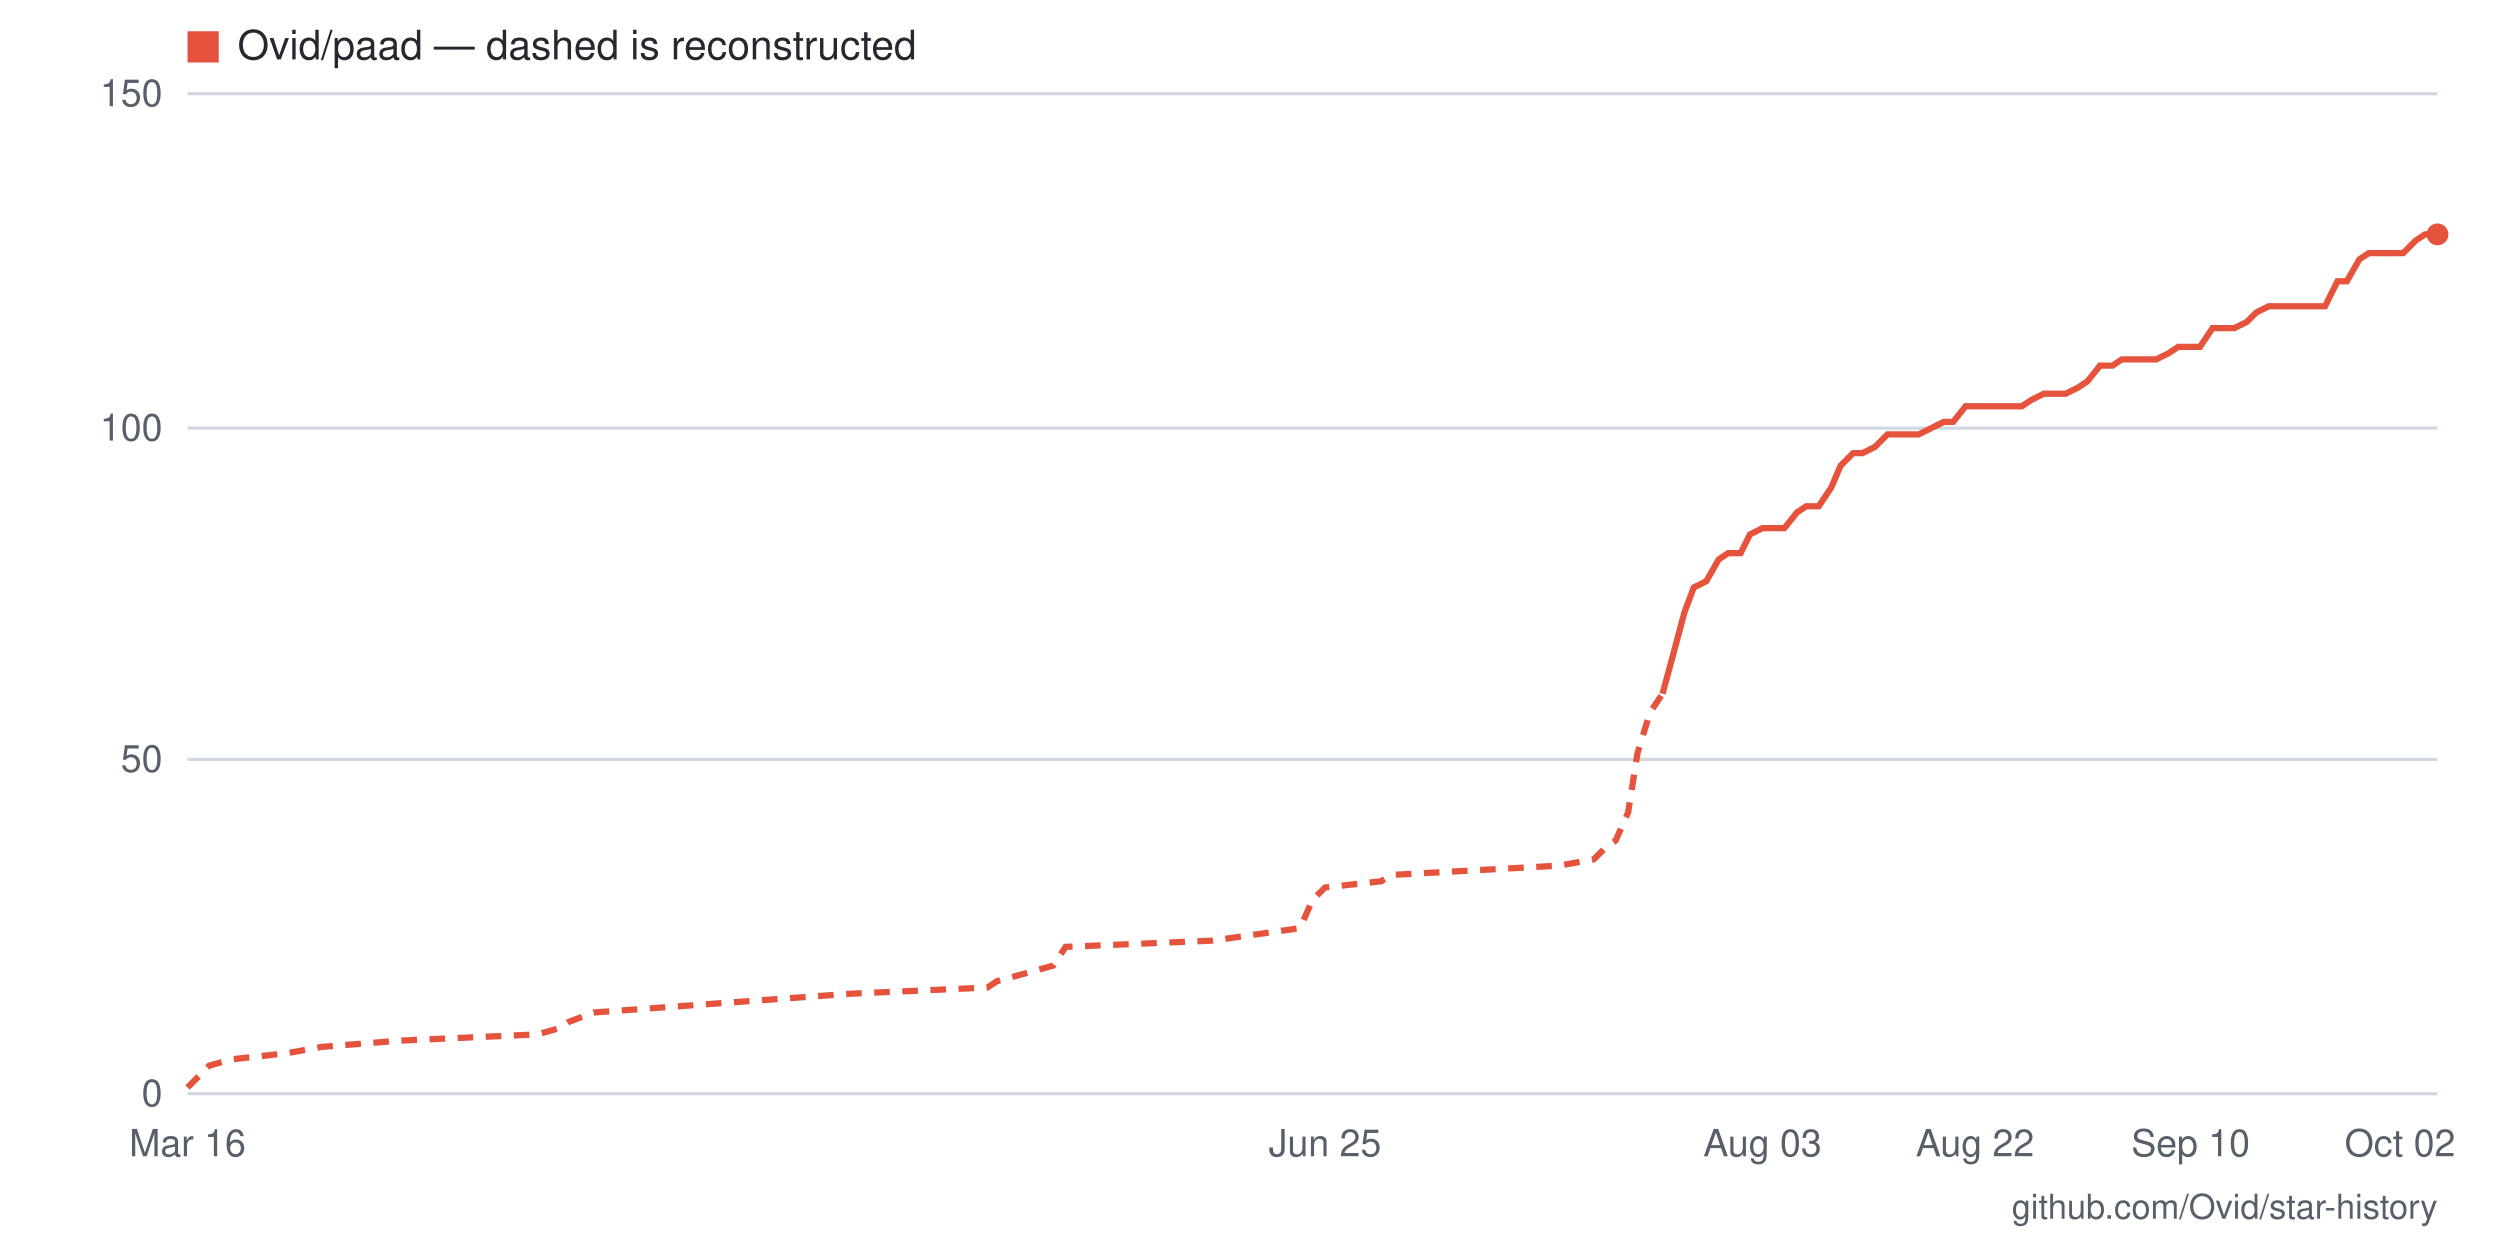
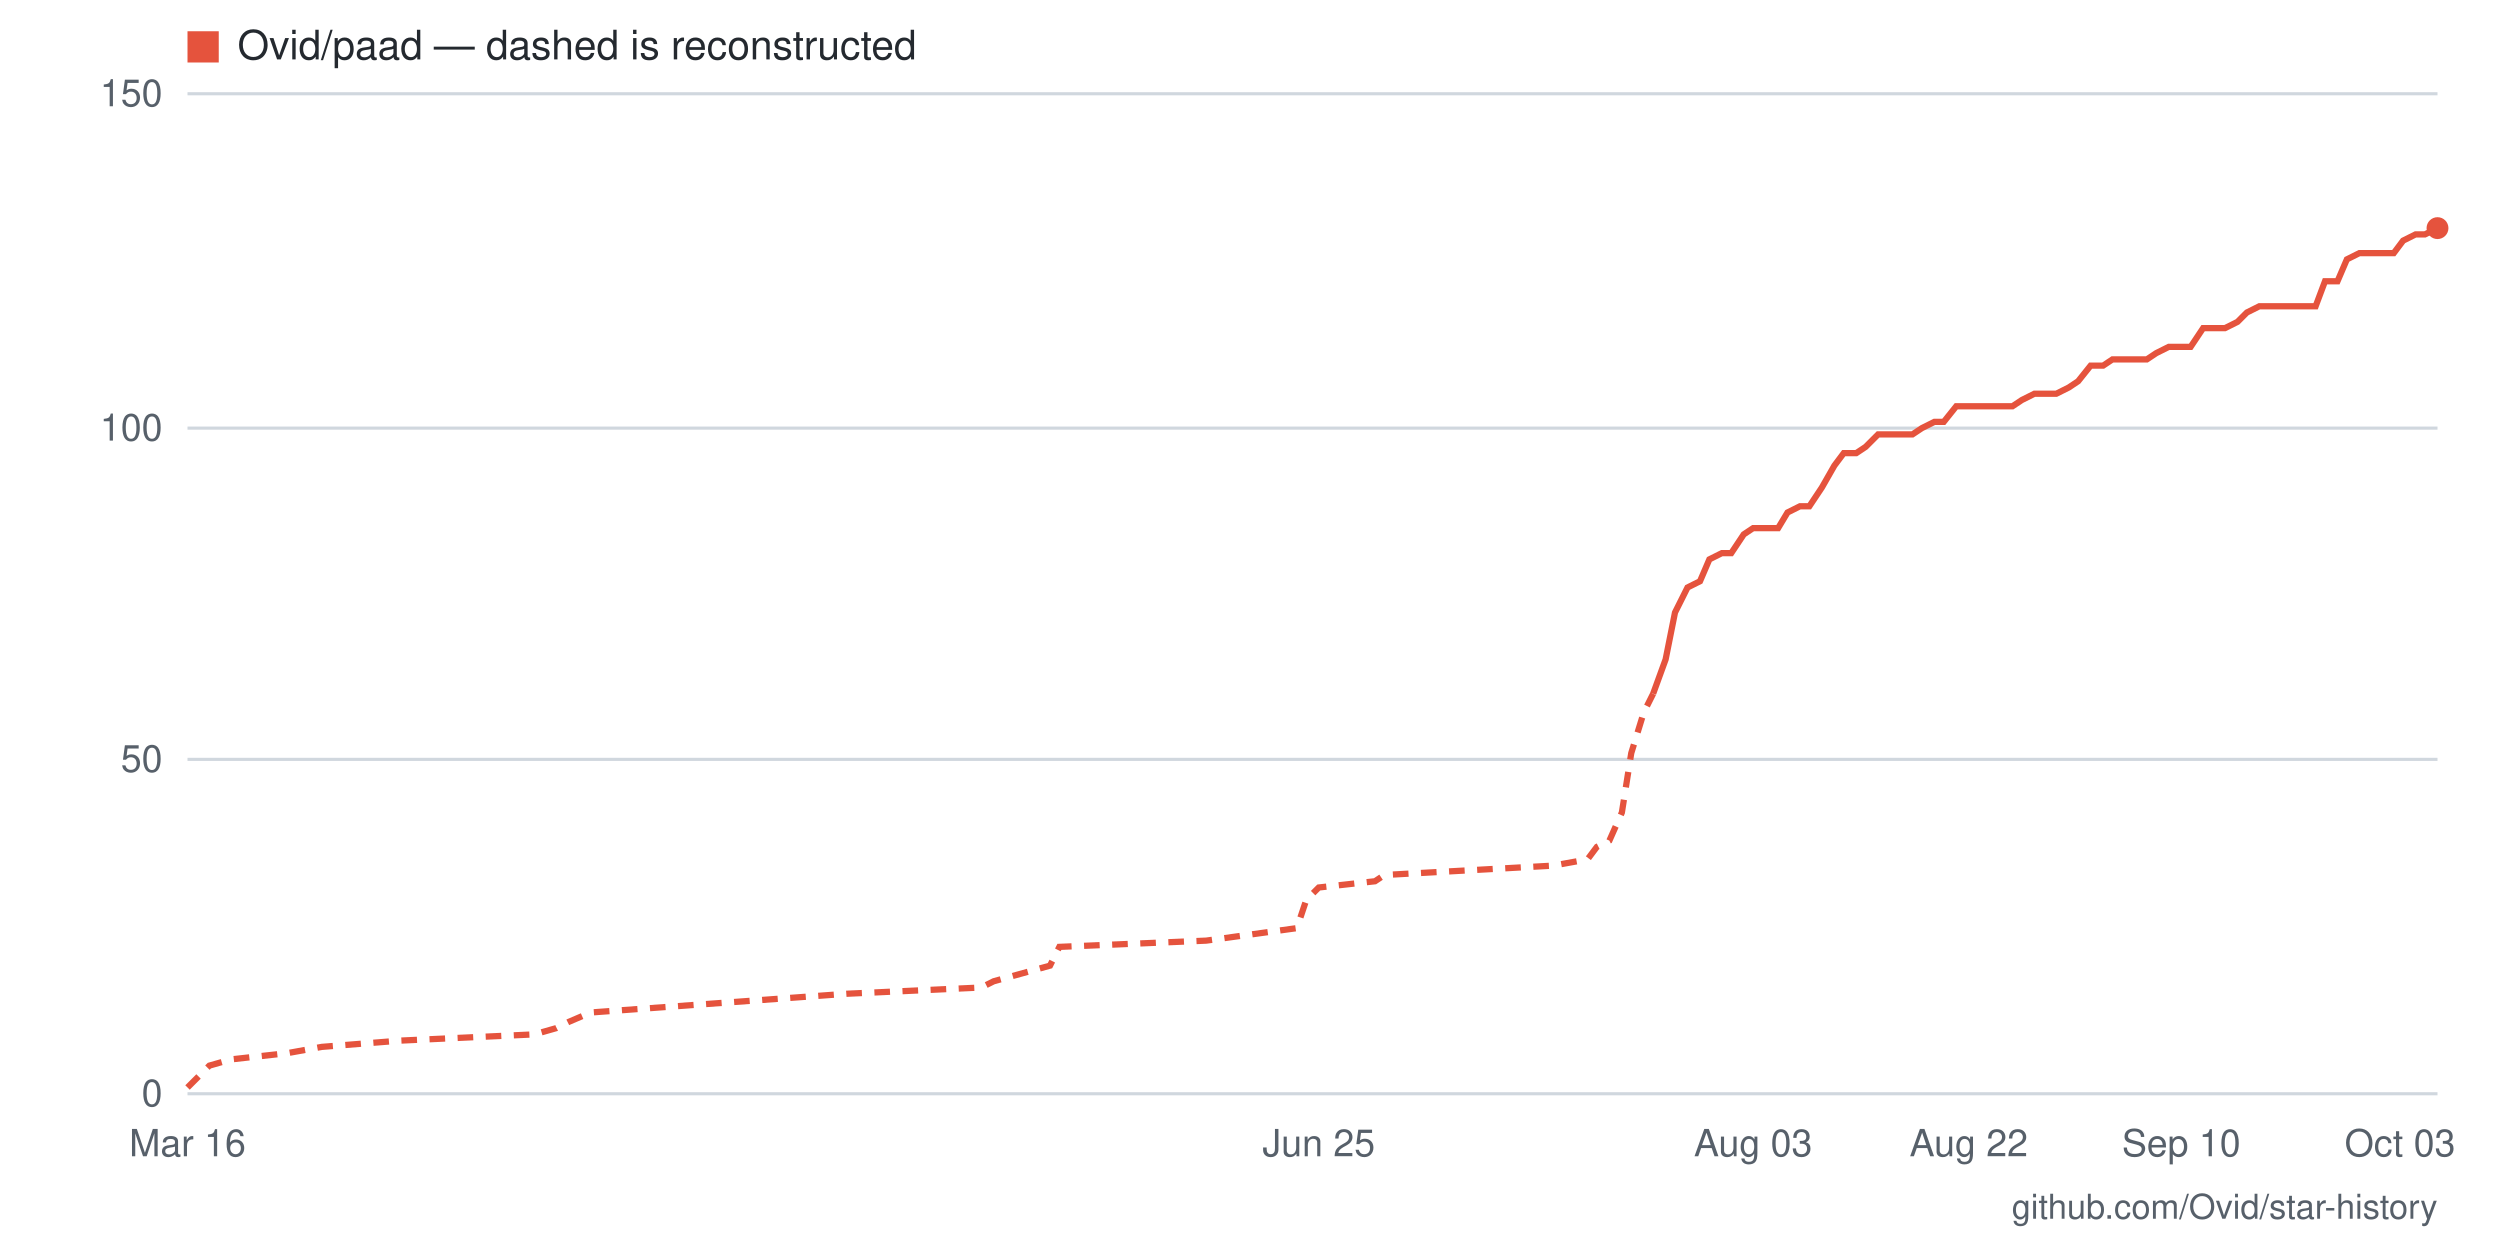
- <svg xmlns="http://www.w3.org/2000/svg" viewBox="0 0 800 400" width="800" height="400" role="img" aria-label="Star history for Ovid/paad: 129 stars as of 2026-10-02">
+ <svg xmlns="http://www.w3.org/2000/svg" viewBox="0 0 800 400" width="800" height="400" role="img" aria-label="Star history for Ovid/paad: 130 stars as of 2026-10-03">
  <rect width="800" height="400" fill="#ffffff" />
  <line x1="60" y1="350" x2="780" y2="350" stroke="#d0d7de" stroke-width="1" />
  <text x="52" y="354" text-anchor="end" font-family="-apple-system,BlinkMacSystemFont,'Segoe UI',Helvetica,Arial,sans-serif" font-size="12" fill="#57606a">0</text>
  <line x1="60" y1="243" x2="780" y2="243" stroke="#d0d7de" stroke-width="1" />
  <text x="52" y="247" text-anchor="end" font-family="-apple-system,BlinkMacSystemFont,'Segoe UI',Helvetica,Arial,sans-serif" font-size="12" fill="#57606a">50</text>
  <line x1="60" y1="137" x2="780" y2="137" stroke="#d0d7de" stroke-width="1" />
  <text x="52" y="141" text-anchor="end" font-family="-apple-system,BlinkMacSystemFont,'Segoe UI',Helvetica,Arial,sans-serif" font-size="12" fill="#57606a">100</text>
  <line x1="60" y1="30" x2="780" y2="30" stroke="#d0d7de" stroke-width="1" />
  <text x="52" y="34" text-anchor="end" font-family="-apple-system,BlinkMacSystemFont,'Segoe UI',Helvetica,Arial,sans-serif" font-size="12" fill="#57606a">150</text>
-   <text x="768" y="370" text-anchor="middle" font-family="-apple-system,BlinkMacSystemFont,'Segoe UI',Helvetica,Arial,sans-serif" font-size="12" fill="#57606a">Oct 02</text>
-   <text x="701" y="370" text-anchor="middle" font-family="-apple-system,BlinkMacSystemFont,'Segoe UI',Helvetica,Arial,sans-serif" font-size="12" fill="#57606a">Sep 10</text>
-   <text x="632" y="370" text-anchor="middle" font-family="-apple-system,BlinkMacSystemFont,'Segoe UI',Helvetica,Arial,sans-serif" font-size="12" fill="#57606a">Aug 22</text>
-   <text x="564" y="370" text-anchor="middle" font-family="-apple-system,BlinkMacSystemFont,'Segoe UI',Helvetica,Arial,sans-serif" font-size="12" fill="#57606a">Aug 03</text>
-   <text x="424" y="370" text-anchor="middle" font-family="-apple-system,BlinkMacSystemFont,'Segoe UI',Helvetica,Arial,sans-serif" font-size="12" fill="#57606a">Jun 25</text>
+   <text x="768" y="370" text-anchor="middle" font-family="-apple-system,BlinkMacSystemFont,'Segoe UI',Helvetica,Arial,sans-serif" font-size="12" fill="#57606a">Oct 03</text>
+   <text x="698" y="370" text-anchor="middle" font-family="-apple-system,BlinkMacSystemFont,'Segoe UI',Helvetica,Arial,sans-serif" font-size="12" fill="#57606a">Sep 10</text>
+   <text x="630" y="370" text-anchor="middle" font-family="-apple-system,BlinkMacSystemFont,'Segoe UI',Helvetica,Arial,sans-serif" font-size="12" fill="#57606a">Aug 22</text>
+   <text x="561" y="370" text-anchor="middle" font-family="-apple-system,BlinkMacSystemFont,'Segoe UI',Helvetica,Arial,sans-serif" font-size="12" fill="#57606a">Aug 03</text>
+   <text x="422" y="370" text-anchor="middle" font-family="-apple-system,BlinkMacSystemFont,'Segoe UI',Helvetica,Arial,sans-serif" font-size="12" fill="#57606a">Jun 25</text>
  <text x="60" y="370" text-anchor="middle" font-family="-apple-system,BlinkMacSystemFont,'Segoe UI',Helvetica,Arial,sans-serif" font-size="12" fill="#57606a">Mar 16</text>
-   <polyline fill="none" stroke="#e5533d" stroke-width="2" stroke-dasharray="5 4" points="60,348 64,344 67,341 74,339 92,337 103,335 128,333 172,331 179,329 182,327 190,324 272,318 316,316 319,314 337,309 341,303 388,301 416,297 420,288 424,284 442,282 445,280 499,277 510,275 514,271 517,269 521,260 524,241 528,228 532,222" />
-   <polyline fill="none" stroke="#e5533d" stroke-width="2" points="532,222 535,211 539,196 542,188 546,186 550,179 553,177 557,177 560,171 564,169 568,169 571,169 575,164 578,162 582,162 586,156 589,149 593,145 596,145 600,143 604,139 607,139 611,139 614,139 618,137 622,135 625,135 629,130 632,130 636,130 640,130 643,130 647,130 650,128 654,126 658,126 661,126 665,124 668,122 672,117 676,117 679,115 683,115 686,115 690,115 694,113 697,111 701,111 704,111 708,105 712,105 715,105 719,103 722,100 726,98 730,98 733,98 737,98 740,98 744,98 748,90 751,90 755,83 758,81 762,81 766,81 769,81 773,77 776,75 780,75" />
-   <circle cx="780" cy="75" r="3.5" fill="#e5533d" />
+   <polyline fill="none" stroke="#e5533d" stroke-width="2" stroke-dasharray="5 4" points="60,348 64,344 67,341 74,339 92,337 103,335 128,333 171,331 178,329 182,327 189,324 271,318 314,316 318,314 336,309 339,303 386,301 415,297 418,288 422,284 440,282 443,280 497,277 508,275 511,271 515,269 519,260 522,241 526,228 529,222" />
+   <polyline fill="none" stroke="#e5533d" stroke-width="2" points="529,222 533,211 536,196 540,188 544,186 547,179 551,177 554,177 558,171 561,169 565,169 569,169 572,164 576,162 579,162 583,156 587,149 590,145 594,145 597,143 601,139 604,139 608,139 612,139 615,137 619,135 622,135 626,130 630,130 633,130 637,130 640,130 644,130 647,128 651,126 655,126 658,126 662,124 665,122 669,117 673,117 676,115 680,115 683,115 687,115 690,113 694,111 698,111 701,111 705,105 708,105 712,105 716,103 719,100 723,98 726,98 730,98 733,98 737,98 741,98 744,90 748,90 751,83 755,81 759,81 762,81 766,81 769,77 773,75 776,75 780,73" />
+   <circle cx="780" cy="73" r="3.5" fill="#e5533d" />
  <rect x="60" y="10" width="10" height="10" fill="#e5533d" />
  <text x="76" y="19" font-family="-apple-system,BlinkMacSystemFont,'Segoe UI',Helvetica,Arial,sans-serif" font-size="13" fill="#24292f">Ovid/paad — dashed is reconstructed</text>
  <text x="780" y="390" text-anchor="end" font-family="-apple-system,BlinkMacSystemFont,'Segoe UI',Helvetica,Arial,sans-serif" font-size="11" fill="#57606a">github.com/Ovid/star-history</text>
</svg>
